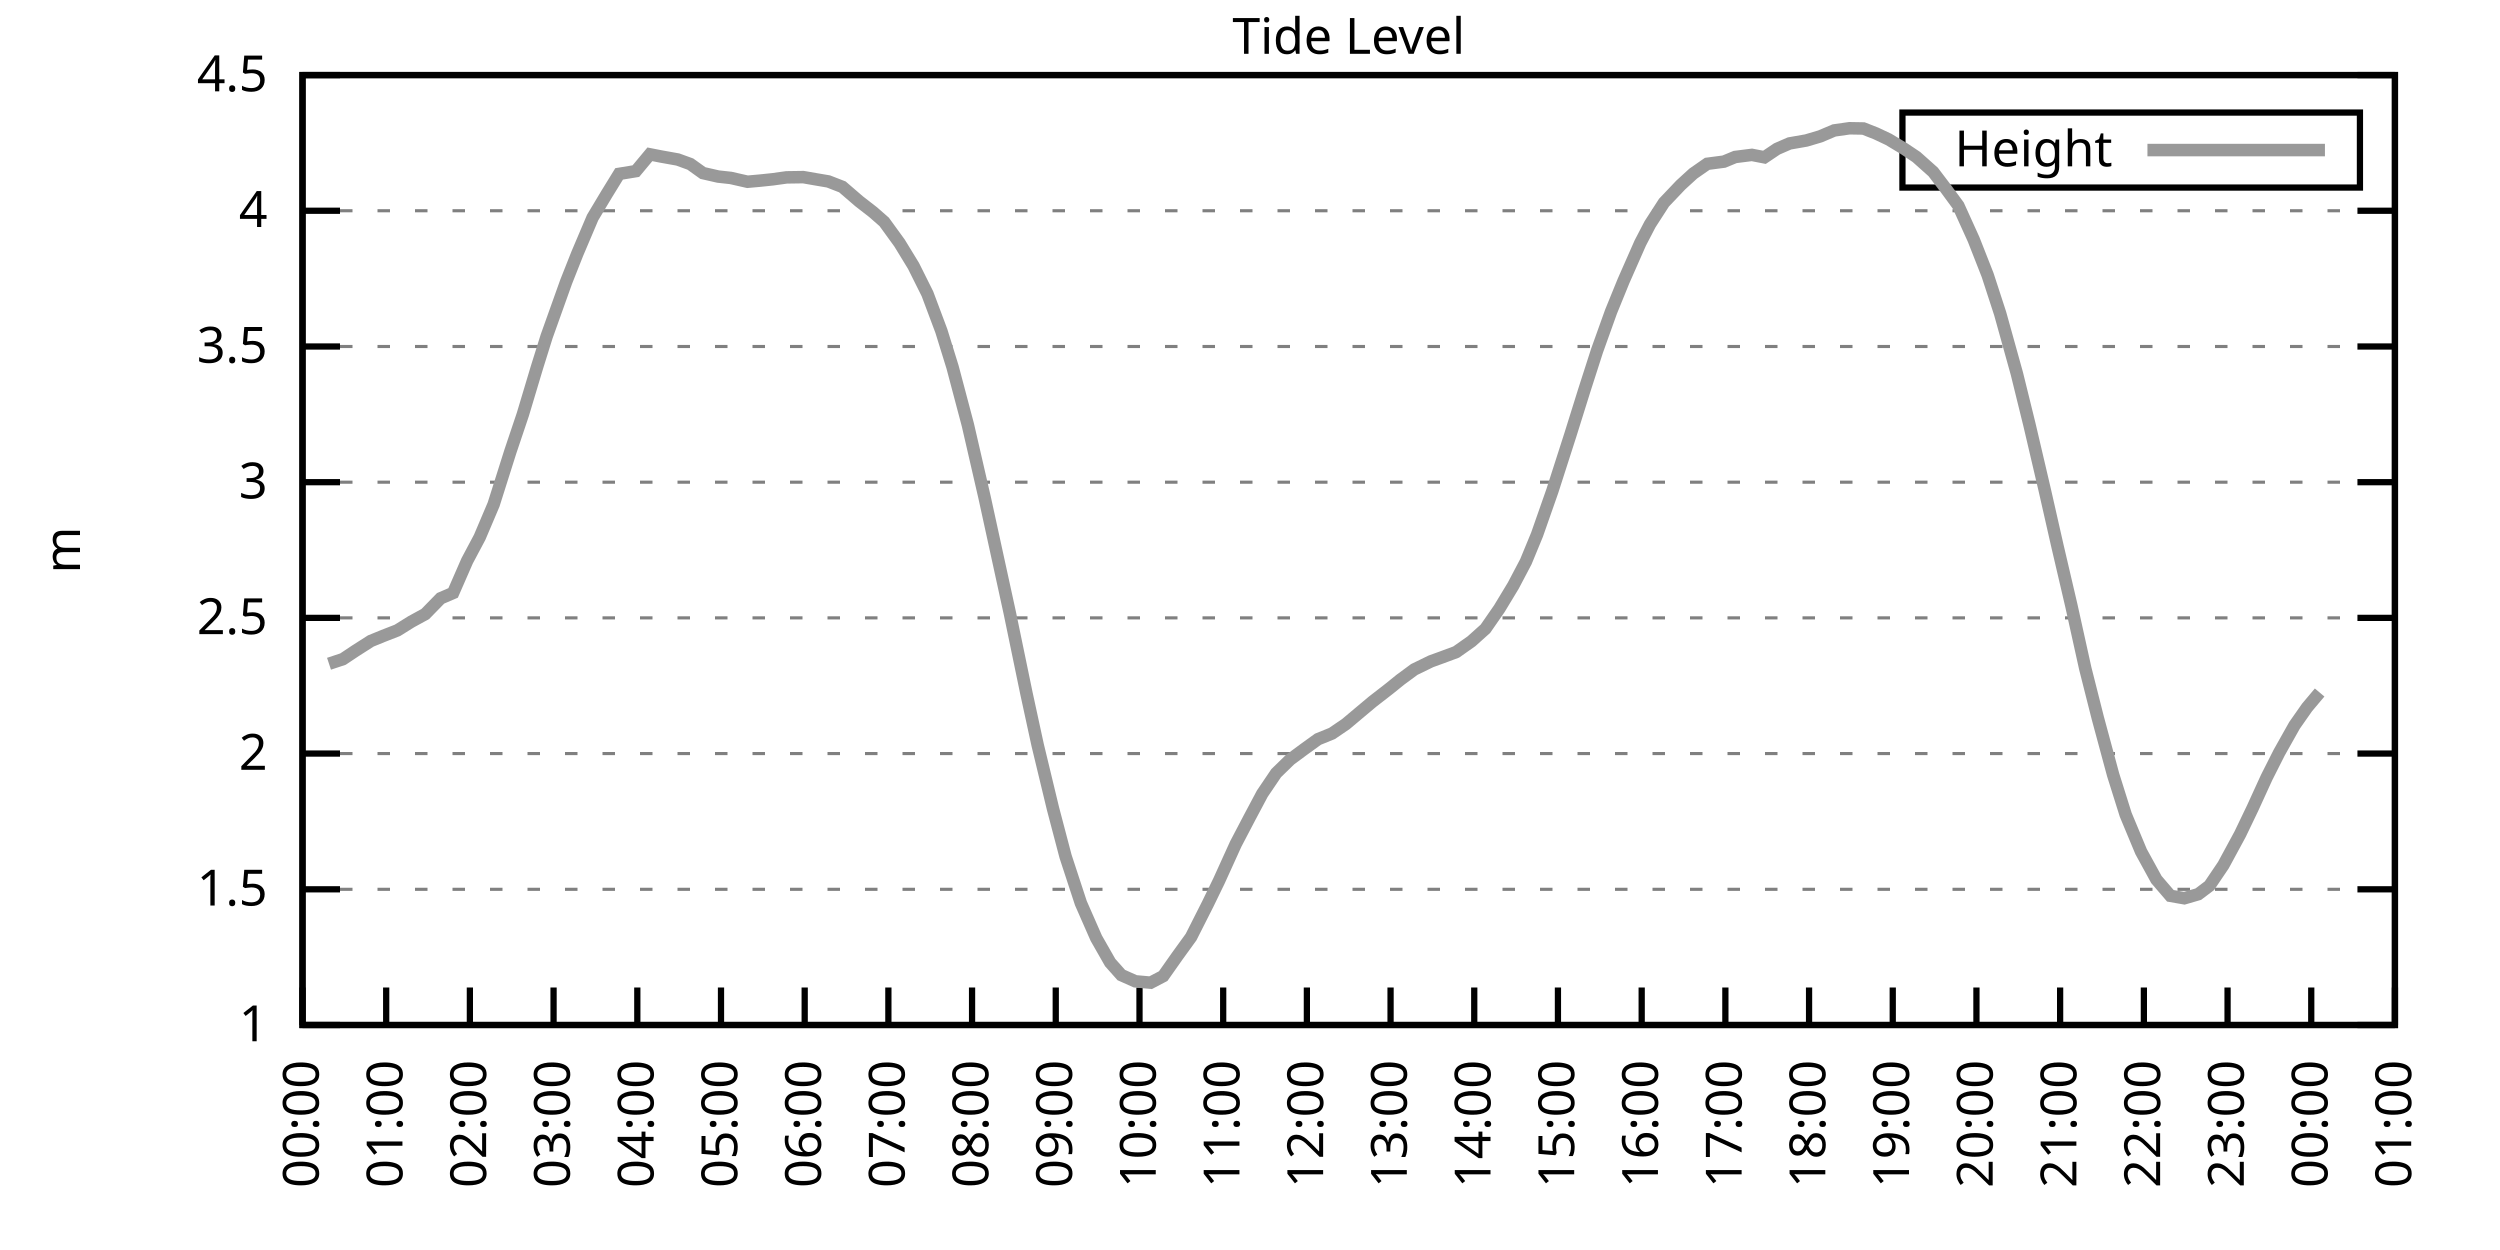
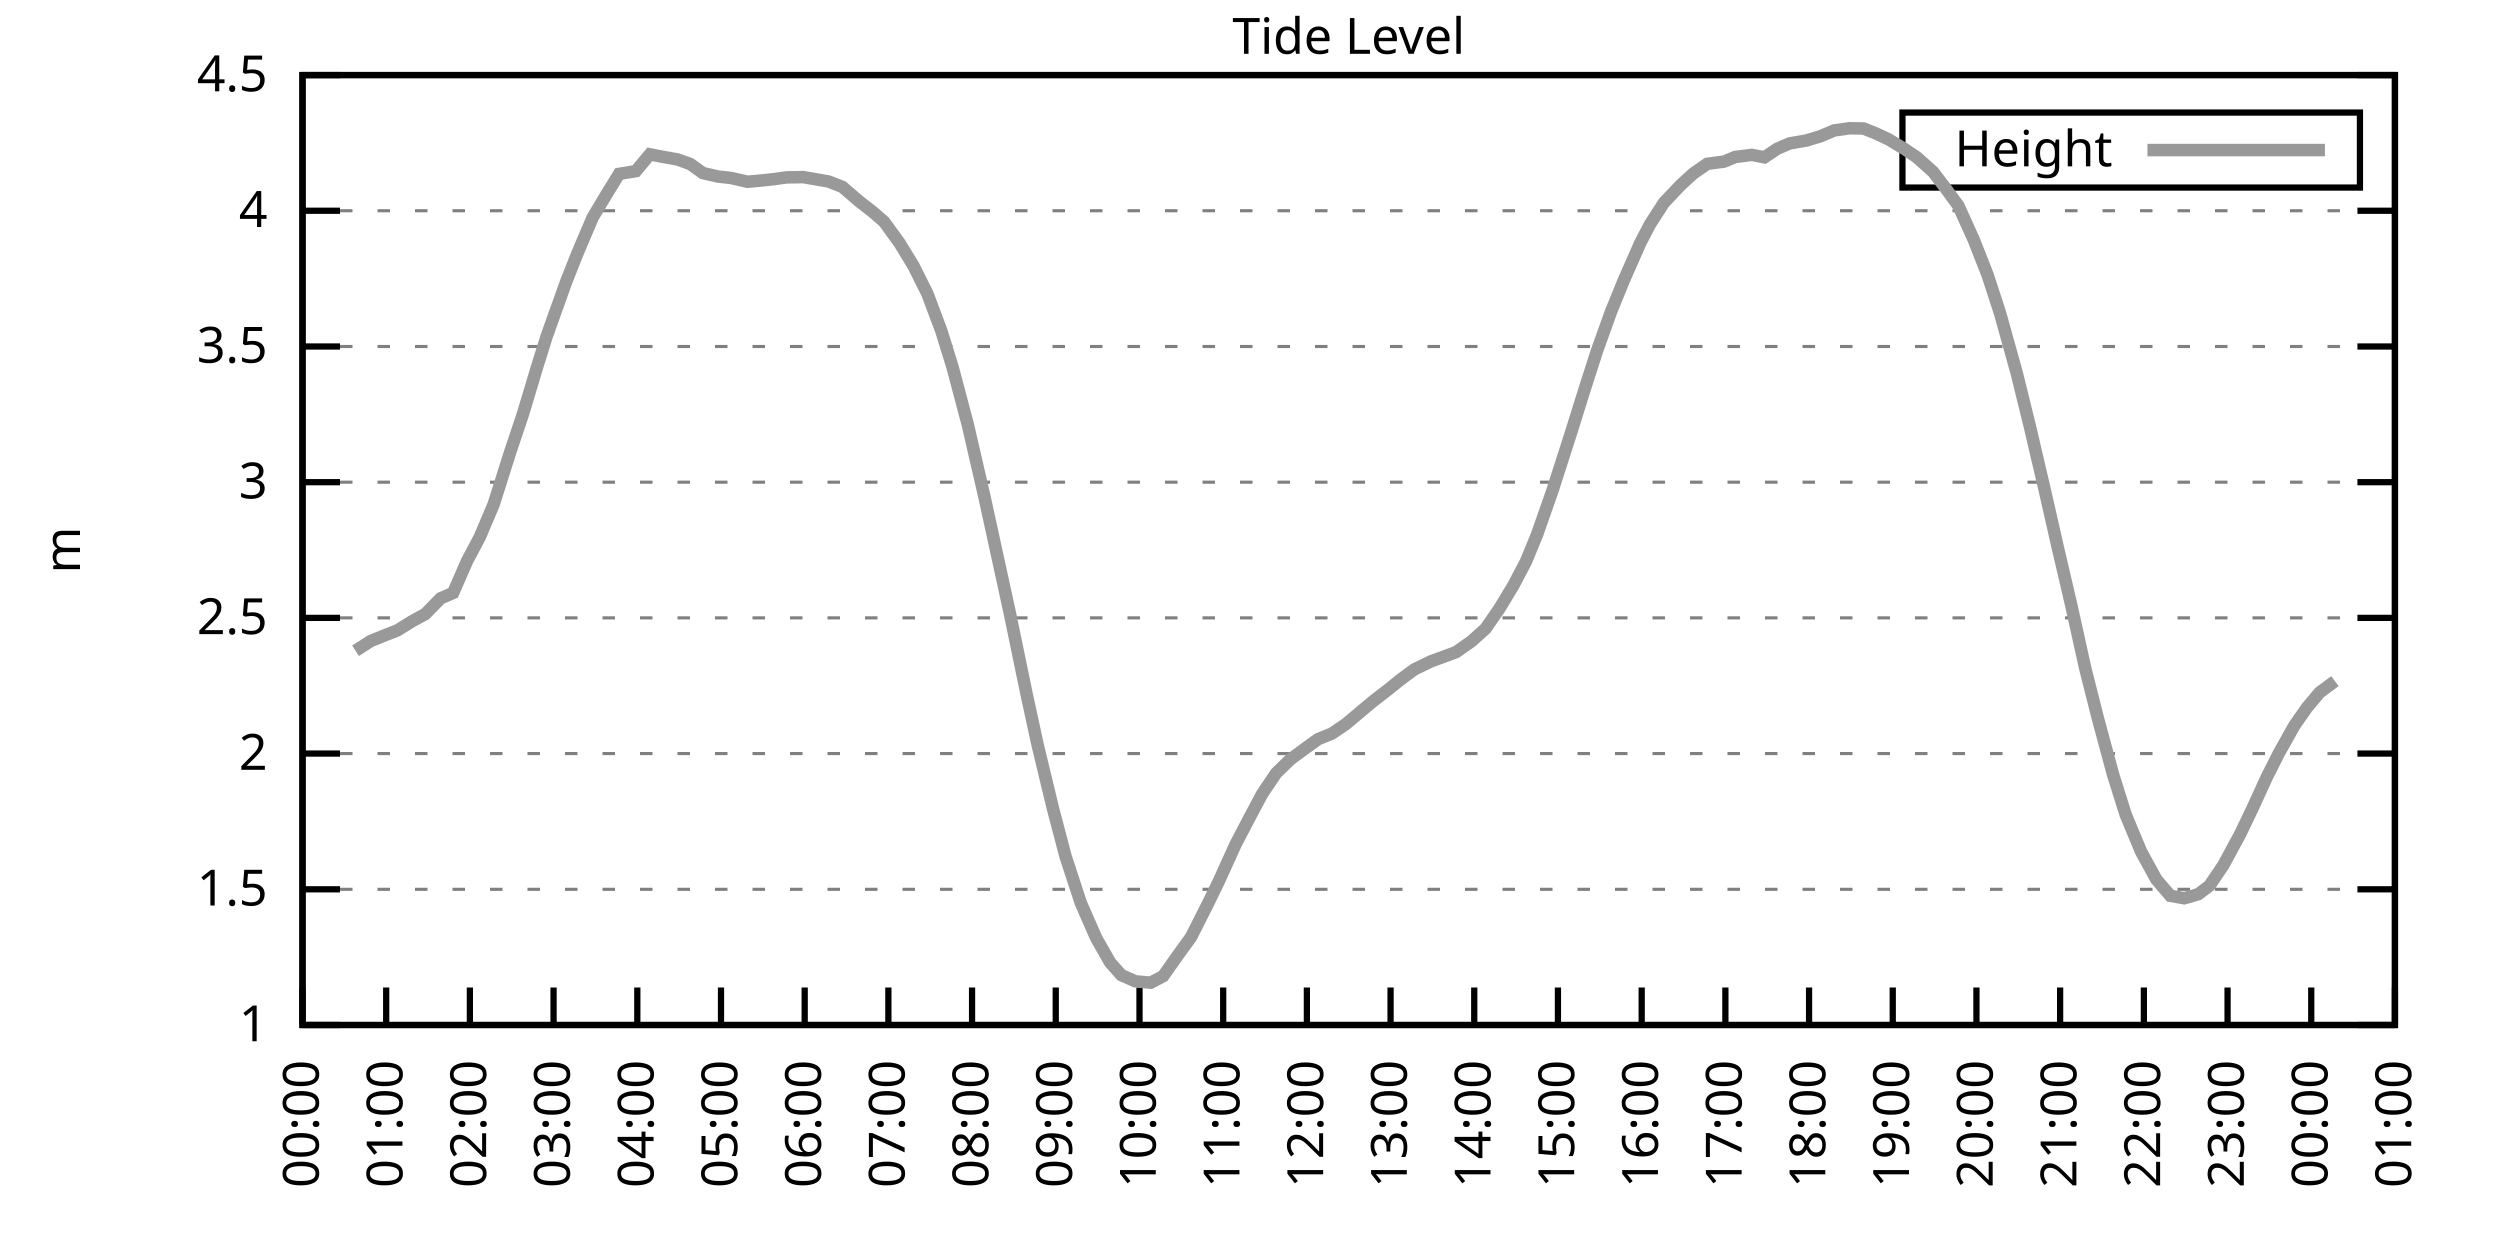
<svg xmlns="http://www.w3.org/2000/svg" xmlns:xlink="http://www.w3.org/1999/xlink" width="400" height="200" viewBox="0 0 400 200">
  <g id="gnuplot_canvas">
    <rect x="0" y="0" width="400" height="200" fill="none" />
    <defs>
      <circle id="gpDot" r="0.5" stroke-width="0.5" stroke="currentColor" />
      <path id="gpPt0" stroke-width="0.333" stroke="currentColor" d="M-1,0 h2 M0,-1 v2" />
      <path id="gpPt1" stroke-width="0.333" stroke="currentColor" d="M-1,-1 L1,1 M1,-1 L-1,1" />
      <path id="gpPt2" stroke-width="0.333" stroke="currentColor" d="M-1,0 L1,0 M0,-1 L0,1 M-1,-1 L1,1 M-1,1 L1,-1" />
      <rect id="gpPt3" stroke-width="0.333" stroke="currentColor" x="-1" y="-1" width="2" height="2" />
      <rect id="gpPt4" stroke-width="0.333" stroke="currentColor" fill="currentColor" x="-1" y="-1" width="2" height="2" />
      <circle id="gpPt5" stroke-width="0.333" stroke="currentColor" cx="0" cy="0" r="1" />
      <use xlink:href="#gpPt5" id="gpPt6" fill="currentColor" stroke="none" />
      <path id="gpPt7" stroke-width="0.333" stroke="currentColor" d="M0,-1.33 L-1.33,0.67 L1.33,0.67 z" />
      <use xlink:href="#gpPt7" id="gpPt8" fill="currentColor" stroke="none" />
      <use xlink:href="#gpPt7" id="gpPt9" stroke="currentColor" transform="rotate(180)" />
      <use xlink:href="#gpPt9" id="gpPt10" fill="currentColor" stroke="none" />
      <use xlink:href="#gpPt3" id="gpPt11" stroke="currentColor" transform="rotate(45)" />
      <use xlink:href="#gpPt11" id="gpPt12" fill="currentColor" stroke="none" />
      <path id="gpPt13" stroke-width="0.333" stroke="currentColor" d="M0,1.330 L1.265,0.411 L0.782,-1.067 L-0.782,-1.076 L-1.265,0.411 z" />
      <use xlink:href="#gpPt13" id="gpPt14" fill="currentColor" stroke="none" />
      <filter id="textbox" filterUnits="objectBoundingBox" x="0" y="0" height="1" width="1">
        <feFlood flood-color="white" flood-opacity="1" result="bgnd" />
        <feComposite in="SourceGraphic" in2="bgnd" operator="atop" />
      </filter>
      <filter id="greybox" filterUnits="objectBoundingBox" x="0" y="0" height="1" width="1">
        <feFlood flood-color="lightgrey" flood-opacity="1" result="grey" />
        <feComposite in="SourceGraphic" in2="grey" operator="atop" />
      </filter>
    </defs>
    <g fill="none" color="white" stroke="currentColor" stroke-width="1.00" stroke-linecap="butt" stroke-linejoin="miter">
</g>
    <g fill="none" color="black" stroke="currentColor" stroke-width="1.00" stroke-linecap="butt" stroke-linejoin="miter">
      <g stroke="none" shape-rendering="crispEdges">
        <polygon fill="rgb(255, 255, 255)" points="48.40,164.00 383.18,164.00 383.18,12.02 48.40,12.02 " />
      </g>
    </g>
    <g fill="none" color="black" stroke="currentColor" stroke-width="1.00" stroke-linecap="butt" stroke-linejoin="miter">
</g>
    <g fill="none" color="black" stroke="black" stroke-width="0.50" stroke-linecap="butt" stroke-linejoin="miter">
</g>
    <g fill="none" color="gray" stroke="currentColor" stroke-width="0.50" stroke-linecap="butt" stroke-linejoin="miter">
      <path stroke="gray" stroke-dasharray="2,4" class="gridline" d="M48.40,164.00 L383.19,164.00  " />
    </g>
    <g fill="none" color="gray" stroke="gray" stroke-width="1.00" stroke-linecap="butt" stroke-linejoin="miter">
</g>
    <g fill="none" color="black" stroke="currentColor" stroke-width="1.00" stroke-linecap="butt" stroke-linejoin="miter">
      <path stroke="black" d="M48.40,164.00 L54.40,164.00 M383.19,164.00 L377.19,164.00  " />
      <g transform="translate(42.80,166.60)" stroke="none" fill="black" font-family="Sans" font-size="8.00" text-anchor="end">
        <text>
          <tspan font-family="Sans"> 1</tspan>
        </text>
      </g>
    </g>
    <g fill="none" color="black" stroke="currentColor" stroke-width="1.00" stroke-linecap="butt" stroke-linejoin="miter">
</g>
    <g fill="none" color="black" stroke="black" stroke-width="0.50" stroke-linecap="butt" stroke-linejoin="miter">
</g>
    <g fill="none" color="gray" stroke="currentColor" stroke-width="0.50" stroke-linecap="butt" stroke-linejoin="miter">
      <path stroke="gray" stroke-dasharray="2,4" class="gridline" d="M48.40,142.29 L383.19,142.29  " />
    </g>
    <g fill="none" color="gray" stroke="gray" stroke-width="1.00" stroke-linecap="butt" stroke-linejoin="miter">
</g>
    <g fill="none" color="black" stroke="currentColor" stroke-width="1.00" stroke-linecap="butt" stroke-linejoin="miter">
      <path stroke="black" d="M48.40,142.29 L54.40,142.29 M383.19,142.29 L377.19,142.29  " />
      <g transform="translate(42.80,144.89)" stroke="none" fill="black" font-family="Sans" font-size="8.00" text-anchor="end">
        <text>
          <tspan font-family="Sans"> 1.5</tspan>
        </text>
      </g>
    </g>
    <g fill="none" color="black" stroke="currentColor" stroke-width="1.00" stroke-linecap="butt" stroke-linejoin="miter">
</g>
    <g fill="none" color="black" stroke="black" stroke-width="0.50" stroke-linecap="butt" stroke-linejoin="miter">
</g>
    <g fill="none" color="gray" stroke="currentColor" stroke-width="0.50" stroke-linecap="butt" stroke-linejoin="miter">
      <path stroke="gray" stroke-dasharray="2,4" class="gridline" d="M48.40,120.57 L383.19,120.57  " />
    </g>
    <g fill="none" color="gray" stroke="gray" stroke-width="1.00" stroke-linecap="butt" stroke-linejoin="miter">
</g>
    <g fill="none" color="black" stroke="currentColor" stroke-width="1.00" stroke-linecap="butt" stroke-linejoin="miter">
      <path stroke="black" d="M48.40,120.57 L54.40,120.57 M383.19,120.57 L377.19,120.57  " />
      <g transform="translate(42.80,123.17)" stroke="none" fill="black" font-family="Sans" font-size="8.00" text-anchor="end">
        <text>
          <tspan font-family="Sans"> 2</tspan>
        </text>
      </g>
    </g>
    <g fill="none" color="black" stroke="currentColor" stroke-width="1.00" stroke-linecap="butt" stroke-linejoin="miter">
</g>
    <g fill="none" color="black" stroke="black" stroke-width="0.50" stroke-linecap="butt" stroke-linejoin="miter">
</g>
    <g fill="none" color="gray" stroke="currentColor" stroke-width="0.50" stroke-linecap="butt" stroke-linejoin="miter">
      <path stroke="gray" stroke-dasharray="2,4" class="gridline" d="M48.40,98.86 L383.19,98.86  " />
    </g>
    <g fill="none" color="gray" stroke="gray" stroke-width="1.00" stroke-linecap="butt" stroke-linejoin="miter">
</g>
    <g fill="none" color="black" stroke="currentColor" stroke-width="1.00" stroke-linecap="butt" stroke-linejoin="miter">
      <path stroke="black" d="M48.40,98.86 L54.40,98.86 M383.19,98.86 L377.19,98.86  " />
      <g transform="translate(42.80,101.46)" stroke="none" fill="black" font-family="Sans" font-size="8.00" text-anchor="end">
        <text>
          <tspan font-family="Sans"> 2.5</tspan>
        </text>
      </g>
    </g>
    <g fill="none" color="black" stroke="currentColor" stroke-width="1.00" stroke-linecap="butt" stroke-linejoin="miter">
</g>
    <g fill="none" color="black" stroke="black" stroke-width="0.50" stroke-linecap="butt" stroke-linejoin="miter">
</g>
    <g fill="none" color="gray" stroke="currentColor" stroke-width="0.50" stroke-linecap="butt" stroke-linejoin="miter">
      <path stroke="gray" stroke-dasharray="2,4" class="gridline" d="M48.40,77.15 L383.19,77.15  " />
    </g>
    <g fill="none" color="gray" stroke="gray" stroke-width="1.00" stroke-linecap="butt" stroke-linejoin="miter">
</g>
    <g fill="none" color="black" stroke="currentColor" stroke-width="1.00" stroke-linecap="butt" stroke-linejoin="miter">
      <path stroke="black" d="M48.40,77.15 L54.40,77.15 M383.19,77.15 L377.19,77.15  " />
      <g transform="translate(42.80,79.75)" stroke="none" fill="black" font-family="Sans" font-size="8.00" text-anchor="end">
        <text>
          <tspan font-family="Sans"> 3</tspan>
        </text>
      </g>
    </g>
    <g fill="none" color="black" stroke="currentColor" stroke-width="1.00" stroke-linecap="butt" stroke-linejoin="miter">
</g>
    <g fill="none" color="black" stroke="black" stroke-width="0.50" stroke-linecap="butt" stroke-linejoin="miter">
</g>
    <g fill="none" color="gray" stroke="currentColor" stroke-width="0.50" stroke-linecap="butt" stroke-linejoin="miter">
      <path stroke="gray" stroke-dasharray="2,4" class="gridline" d="M48.40,55.44 L383.19,55.44  " />
    </g>
    <g fill="none" color="gray" stroke="gray" stroke-width="1.00" stroke-linecap="butt" stroke-linejoin="miter">
</g>
    <g fill="none" color="black" stroke="currentColor" stroke-width="1.00" stroke-linecap="butt" stroke-linejoin="miter">
      <path stroke="black" d="M48.40,55.44 L54.40,55.44 M383.19,55.44 L377.19,55.44  " />
      <g transform="translate(42.80,58.04)" stroke="none" fill="black" font-family="Sans" font-size="8.00" text-anchor="end">
        <text>
          <tspan font-family="Sans"> 3.5</tspan>
        </text>
      </g>
    </g>
    <g fill="none" color="black" stroke="currentColor" stroke-width="1.00" stroke-linecap="butt" stroke-linejoin="miter">
</g>
    <g fill="none" color="black" stroke="black" stroke-width="0.50" stroke-linecap="butt" stroke-linejoin="miter">
</g>
    <g fill="none" color="gray" stroke="currentColor" stroke-width="0.50" stroke-linecap="butt" stroke-linejoin="miter">
      <path stroke="gray" stroke-dasharray="2,4" class="gridline" d="M48.40,33.72 L383.19,33.72  " />
    </g>
    <g fill="none" color="gray" stroke="gray" stroke-width="1.00" stroke-linecap="butt" stroke-linejoin="miter">
</g>
    <g fill="none" color="black" stroke="currentColor" stroke-width="1.00" stroke-linecap="butt" stroke-linejoin="miter">
      <path stroke="black" d="M48.40,33.72 L54.40,33.72 M383.19,33.72 L377.19,33.72  " />
      <g transform="translate(42.80,36.32)" stroke="none" fill="black" font-family="Sans" font-size="8.00" text-anchor="end">
        <text>
          <tspan font-family="Sans"> 4</tspan>
        </text>
      </g>
    </g>
    <g fill="none" color="black" stroke="currentColor" stroke-width="1.00" stroke-linecap="butt" stroke-linejoin="miter">
</g>
    <g fill="none" color="black" stroke="black" stroke-width="0.50" stroke-linecap="butt" stroke-linejoin="miter">
</g>
    <g fill="none" color="gray" stroke="currentColor" stroke-width="0.50" stroke-linecap="butt" stroke-linejoin="miter">
      <path stroke="gray" stroke-dasharray="2,4" class="gridline" d="M48.40,12.01 L383.19,12.01  " />
    </g>
    <g fill="none" color="gray" stroke="gray" stroke-width="1.00" stroke-linecap="butt" stroke-linejoin="miter">
</g>
    <g fill="none" color="black" stroke="currentColor" stroke-width="1.00" stroke-linecap="butt" stroke-linejoin="miter">
      <path stroke="black" d="M48.40,12.01 L54.40,12.01 M383.19,12.01 L377.19,12.01  " />
      <g transform="translate(42.80,14.61)" stroke="none" fill="black" font-family="Sans" font-size="8.00" text-anchor="end">
        <text>
          <tspan font-family="Sans"> 4.5</tspan>
        </text>
      </g>
    </g>
    <g fill="none" color="black" stroke="currentColor" stroke-width="1.00" stroke-linecap="butt" stroke-linejoin="miter">
      <path stroke="black" d="M48.40,164.00 L48.40,158.00  " />
      <g transform="translate(51.00,169.60) rotate(270.00)" stroke="none" fill="black" font-family="Sans" font-size="8.00" text-anchor="end">
        <text>
          <tspan font-family="Sans">00:00</tspan>
        </text>
      </g>
    </g>
    <g fill="none" color="black" stroke="currentColor" stroke-width="1.00" stroke-linecap="butt" stroke-linejoin="miter">
      <path stroke="black" d="M61.79,164.00 L61.79,158.00  " />
      <g transform="translate(64.39,169.60) rotate(270.00)" stroke="none" fill="black" font-family="Sans" font-size="8.00" text-anchor="end">
        <text>
          <tspan font-family="Sans">01:00</tspan>
        </text>
      </g>
    </g>
    <g fill="none" color="black" stroke="currentColor" stroke-width="1.00" stroke-linecap="butt" stroke-linejoin="miter">
      <path stroke="black" d="M75.18,164.00 L75.18,158.00  " />
      <g transform="translate(77.78,169.60) rotate(270.00)" stroke="none" fill="black" font-family="Sans" font-size="8.00" text-anchor="end">
        <text>
          <tspan font-family="Sans">02:00</tspan>
        </text>
      </g>
    </g>
    <g fill="none" color="black" stroke="currentColor" stroke-width="1.00" stroke-linecap="butt" stroke-linejoin="miter">
      <path stroke="black" d="M88.57,164.00 L88.57,158.00  " />
      <g transform="translate(91.17,169.60) rotate(270.00)" stroke="none" fill="black" font-family="Sans" font-size="8.00" text-anchor="end">
        <text>
          <tspan font-family="Sans">03:00</tspan>
        </text>
      </g>
    </g>
    <g fill="none" color="black" stroke="currentColor" stroke-width="1.00" stroke-linecap="butt" stroke-linejoin="miter">
      <path stroke="black" d="M101.97,164.00 L101.97,158.00  " />
      <g transform="translate(104.57,169.60) rotate(270.00)" stroke="none" fill="black" font-family="Sans" font-size="8.00" text-anchor="end">
        <text>
          <tspan font-family="Sans">04:00</tspan>
        </text>
      </g>
    </g>
    <g fill="none" color="black" stroke="currentColor" stroke-width="1.00" stroke-linecap="butt" stroke-linejoin="miter">
      <path stroke="black" d="M115.36,164.00 L115.36,158.00  " />
      <g transform="translate(117.96,169.60) rotate(270.00)" stroke="none" fill="black" font-family="Sans" font-size="8.00" text-anchor="end">
        <text>
          <tspan font-family="Sans">05:00</tspan>
        </text>
      </g>
    </g>
    <g fill="none" color="black" stroke="currentColor" stroke-width="1.00" stroke-linecap="butt" stroke-linejoin="miter">
      <path stroke="black" d="M128.75,164.00 L128.75,158.00  " />
      <g transform="translate(131.35,169.60) rotate(270.00)" stroke="none" fill="black" font-family="Sans" font-size="8.00" text-anchor="end">
        <text>
          <tspan font-family="Sans">06:00</tspan>
        </text>
      </g>
    </g>
    <g fill="none" color="black" stroke="currentColor" stroke-width="1.00" stroke-linecap="butt" stroke-linejoin="miter">
      <path stroke="black" d="M142.14,164.00 L142.14,158.00  " />
      <g transform="translate(144.74,169.60) rotate(270.00)" stroke="none" fill="black" font-family="Sans" font-size="8.00" text-anchor="end">
        <text>
          <tspan font-family="Sans">07:00</tspan>
        </text>
      </g>
    </g>
    <g fill="none" color="black" stroke="currentColor" stroke-width="1.00" stroke-linecap="butt" stroke-linejoin="miter">
      <path stroke="black" d="M155.53,164.00 L155.53,158.00  " />
      <g transform="translate(158.13,169.60) rotate(270.00)" stroke="none" fill="black" font-family="Sans" font-size="8.00" text-anchor="end">
        <text>
          <tspan font-family="Sans">08:00</tspan>
        </text>
      </g>
    </g>
    <g fill="none" color="black" stroke="currentColor" stroke-width="1.00" stroke-linecap="butt" stroke-linejoin="miter">
      <path stroke="black" d="M168.92,164.00 L168.92,158.00  " />
      <g transform="translate(171.52,169.60) rotate(270.00)" stroke="none" fill="black" font-family="Sans" font-size="8.00" text-anchor="end">
        <text>
          <tspan font-family="Sans">09:00</tspan>
        </text>
      </g>
    </g>
    <g fill="none" color="black" stroke="currentColor" stroke-width="1.00" stroke-linecap="butt" stroke-linejoin="miter">
      <path stroke="black" d="M182.32,164.00 L182.32,158.00  " />
      <g transform="translate(184.92,169.60) rotate(270.00)" stroke="none" fill="black" font-family="Sans" font-size="8.00" text-anchor="end">
        <text>
          <tspan font-family="Sans">10:00</tspan>
        </text>
      </g>
    </g>
    <g fill="none" color="black" stroke="currentColor" stroke-width="1.00" stroke-linecap="butt" stroke-linejoin="miter">
      <path stroke="black" d="M195.71,164.00 L195.71,158.00  " />
      <g transform="translate(198.31,169.60) rotate(270.00)" stroke="none" fill="black" font-family="Sans" font-size="8.00" text-anchor="end">
        <text>
          <tspan font-family="Sans">11:00</tspan>
        </text>
      </g>
    </g>
    <g fill="none" color="black" stroke="currentColor" stroke-width="1.00" stroke-linecap="butt" stroke-linejoin="miter">
      <path stroke="black" d="M209.10,164.00 L209.10,158.00  " />
      <g transform="translate(211.70,169.60) rotate(270.00)" stroke="none" fill="black" font-family="Sans" font-size="8.00" text-anchor="end">
        <text>
          <tspan font-family="Sans">12:00</tspan>
        </text>
      </g>
    </g>
    <g fill="none" color="black" stroke="currentColor" stroke-width="1.00" stroke-linecap="butt" stroke-linejoin="miter">
      <path stroke="black" d="M222.49,164.00 L222.49,158.00  " />
      <g transform="translate(225.09,169.60) rotate(270.00)" stroke="none" fill="black" font-family="Sans" font-size="8.00" text-anchor="end">
        <text>
          <tspan font-family="Sans">13:00</tspan>
        </text>
      </g>
    </g>
    <g fill="none" color="black" stroke="currentColor" stroke-width="1.00" stroke-linecap="butt" stroke-linejoin="miter">
      <path stroke="black" d="M235.88,164.00 L235.88,158.00  " />
      <g transform="translate(238.48,169.60) rotate(270.00)" stroke="none" fill="black" font-family="Sans" font-size="8.00" text-anchor="end">
        <text>
          <tspan font-family="Sans">14:00</tspan>
        </text>
      </g>
    </g>
    <g fill="none" color="black" stroke="currentColor" stroke-width="1.00" stroke-linecap="butt" stroke-linejoin="miter">
      <path stroke="black" d="M249.27,164.00 L249.27,158.00  " />
      <g transform="translate(251.87,169.60) rotate(270.00)" stroke="none" fill="black" font-family="Sans" font-size="8.00" text-anchor="end">
        <text>
          <tspan font-family="Sans">15:00</tspan>
        </text>
      </g>
    </g>
    <g fill="none" color="black" stroke="currentColor" stroke-width="1.00" stroke-linecap="butt" stroke-linejoin="miter">
      <path stroke="black" d="M262.67,164.00 L262.67,158.00  " />
      <g transform="translate(265.27,169.60) rotate(270.00)" stroke="none" fill="black" font-family="Sans" font-size="8.00" text-anchor="end">
        <text>
          <tspan font-family="Sans">16:00</tspan>
        </text>
      </g>
    </g>
    <g fill="none" color="black" stroke="currentColor" stroke-width="1.00" stroke-linecap="butt" stroke-linejoin="miter">
      <path stroke="black" d="M276.06,164.00 L276.06,158.00  " />
      <g transform="translate(278.66,169.60) rotate(270.00)" stroke="none" fill="black" font-family="Sans" font-size="8.00" text-anchor="end">
        <text>
          <tspan font-family="Sans">17:00</tspan>
        </text>
      </g>
    </g>
    <g fill="none" color="black" stroke="currentColor" stroke-width="1.00" stroke-linecap="butt" stroke-linejoin="miter">
      <path stroke="black" d="M289.45,164.00 L289.45,158.00  " />
      <g transform="translate(292.05,169.60) rotate(270.00)" stroke="none" fill="black" font-family="Sans" font-size="8.00" text-anchor="end">
        <text>
          <tspan font-family="Sans">18:00</tspan>
        </text>
      </g>
    </g>
    <g fill="none" color="black" stroke="currentColor" stroke-width="1.00" stroke-linecap="butt" stroke-linejoin="miter">
      <path stroke="black" d="M302.84,164.00 L302.84,158.00  " />
      <g transform="translate(305.44,169.60) rotate(270.00)" stroke="none" fill="black" font-family="Sans" font-size="8.00" text-anchor="end">
        <text>
          <tspan font-family="Sans">19:00</tspan>
        </text>
      </g>
    </g>
    <g fill="none" color="black" stroke="currentColor" stroke-width="1.00" stroke-linecap="butt" stroke-linejoin="miter">
      <path stroke="black" d="M316.23,164.00 L316.23,158.00  " />
      <g transform="translate(318.83,169.60) rotate(270.00)" stroke="none" fill="black" font-family="Sans" font-size="8.00" text-anchor="end">
        <text>
          <tspan font-family="Sans">20:00</tspan>
        </text>
      </g>
    </g>
    <g fill="none" color="black" stroke="currentColor" stroke-width="1.00" stroke-linecap="butt" stroke-linejoin="miter">
      <path stroke="black" d="M329.62,164.00 L329.62,158.00  " />
      <g transform="translate(332.22,169.60) rotate(270.00)" stroke="none" fill="black" font-family="Sans" font-size="8.00" text-anchor="end">
        <text>
          <tspan font-family="Sans">21:00</tspan>
        </text>
      </g>
    </g>
    <g fill="none" color="black" stroke="currentColor" stroke-width="1.00" stroke-linecap="butt" stroke-linejoin="miter">
      <path stroke="black" d="M343.02,164.00 L343.02,158.00  " />
      <g transform="translate(345.62,169.60) rotate(270.00)" stroke="none" fill="black" font-family="Sans" font-size="8.00" text-anchor="end">
        <text>
          <tspan font-family="Sans">22:00</tspan>
        </text>
      </g>
    </g>
    <g fill="none" color="black" stroke="currentColor" stroke-width="1.00" stroke-linecap="butt" stroke-linejoin="miter">
      <path stroke="black" d="M356.41,164.00 L356.41,158.00  " />
      <g transform="translate(359.01,169.60) rotate(270.00)" stroke="none" fill="black" font-family="Sans" font-size="8.00" text-anchor="end">
        <text>
          <tspan font-family="Sans">23:00</tspan>
        </text>
      </g>
    </g>
    <g fill="none" color="black" stroke="currentColor" stroke-width="1.00" stroke-linecap="butt" stroke-linejoin="miter">
      <path stroke="black" d="M369.80,164.00 L369.80,158.00  " />
      <g transform="translate(372.40,169.60) rotate(270.00)" stroke="none" fill="black" font-family="Sans" font-size="8.00" text-anchor="end">
        <text>
          <tspan font-family="Sans">00:00</tspan>
        </text>
      </g>
    </g>
    <g fill="none" color="black" stroke="currentColor" stroke-width="1.00" stroke-linecap="butt" stroke-linejoin="miter">
      <path stroke="black" d="M383.19,164.00 L383.19,158.00  " />
      <g transform="translate(385.79,169.60) rotate(270.00)" stroke="none" fill="black" font-family="Sans" font-size="8.00" text-anchor="end">
        <text>
          <tspan font-family="Sans">01:00</tspan>
        </text>
      </g>
    </g>
    <g fill="none" color="black" stroke="currentColor" stroke-width="1.00" stroke-linecap="butt" stroke-linejoin="miter">
</g>
    <g fill="none" color="black" stroke="currentColor" stroke-width="1.00" stroke-linecap="butt" stroke-linejoin="miter">
      <path stroke="black" d="M48.40,12.01 L48.40,164.00 L383.19,164.00 L383.19,12.01 L48.40,12.01 Z  " />
    </g>
    <g fill="none" color="black" stroke="currentColor" stroke-width="1.00" stroke-linecap="butt" stroke-linejoin="miter">
</g>
    <g fill="none" color="black" stroke="currentColor" stroke-width="1.00" stroke-linecap="butt" stroke-linejoin="miter">
      <path stroke="black" d="M304.39,30.01 L304.39,18.01 L377.59,18.01 L377.59,30.01 L304.39,30.01 Z  " />
    </g>
    <g id="Tide_level_plot_1">
      <g fill="none" color="white" stroke="black" stroke-width="2.00" stroke-linecap="butt" stroke-linejoin="miter">
</g>
      <g fill="none" color="black" stroke="currentColor" stroke-width="2.00" stroke-linecap="butt" stroke-linejoin="miter">
        <g transform="translate(337.99,26.61)" stroke="none" fill="black" font-family="Sans" font-size="8.00" text-anchor="end">
          <text>
            <tspan font-family="Sans">Height</tspan>
          </text>
        </g>
      </g>
      <g fill="none" color="black" stroke="currentColor" stroke-width="2.00" stroke-linecap="butt" stroke-linejoin="miter">
-         <path stroke="rgb(153, 153, 153)" d="M343.59,24.01 L371.99,24.01 M52.64,106.20 L54.87,105.46 L56.88,104.12 L59.34,102.55 L61.35,101.73 L63.58,100.86   L65.81,99.47 L68.04,98.25 L70.50,95.73 L72.50,94.87 L74.74,89.74 L76.75,85.96 L78.98,80.71 L81.66,72.24   L83.66,66.29 L85.90,58.82 L87.46,53.83 L90.58,45.10 L92.37,40.58 L94.82,34.81 L97.06,31.07 L99.06,27.82   L101.74,27.38 L103.98,24.69 L105.76,25.04 L108.44,25.52 L110.45,26.25 L112.46,27.69 L114.91,28.25 L116.92,28.47   L119.60,29.08 L121.61,28.90 L123.62,28.69 L125.85,28.38 L128.53,28.34 L130.54,28.69 L132.54,29.03 L134.78,29.90   L137.45,32.20 L139.69,33.94 L141.47,35.50 L143.93,38.89 L146.16,42.54 L148.39,47.01 L150.62,52.96 L152.41,58.74   L154.86,67.99 L157.54,79.62 L161.56,98.04 L164.24,110.98 L166.02,119.18 L168.48,129.39 L170.49,137.03 L172.94,144.50   L175.40,150.10 L177.63,154.01 L179.41,156.01 L181.65,157.01 L184.10,157.23 L186.11,156.18 L188.34,153.01 L190.57,149.93   L193.25,144.63 L195.04,140.94 L197.72,135.04 L199.95,130.78 L201.96,127.00 L204.19,123.70 L206.42,121.53 L208.65,119.88   L210.88,118.27 L213.12,117.36 L215.35,115.84 L217.36,114.15 L219.59,112.28 L222.27,110.20 L224.05,108.76 L226.29,107.11   L228.96,105.81 L230.75,105.16 L232.98,104.33 L235.44,102.60 L237.67,100.60 L239.90,97.38 L242.13,93.69 L244.14,89.87   L245.93,85.53 L248.38,78.54 L251.28,69.51 L253.51,62.38 L255.52,56.13 L257.76,49.88 L259.76,44.97 L262.44,38.89   L264.00,35.89 L266.24,32.42 L268.92,29.60 L270.92,27.77 L273.16,26.21 L275.83,25.86 L277.62,25.12 L280.30,24.78   L282.31,25.17 L284.32,23.82 L286.32,22.95 L289.00,22.48 L291.23,21.82 L293.47,20.87 L295.92,20.52 L298.15,20.56   L300.16,21.35 L302.17,22.30 L304.63,23.78 L306.63,25.12 L309.31,27.51 L311.32,30.16 L313.33,32.90 L315.79,38.33   L318.02,44.01 L320.03,50.18 L322.70,59.78 L324.71,67.94 L327.17,78.45 L329.18,87.31 L331.41,96.86 L333.64,106.94   L335.65,114.89 L338.10,123.96 L340.11,130.35 L342.57,136.25 L345.02,140.72 L347.26,143.33 L349.49,143.72 L351.72,143.07   L353.51,141.72 L355.74,138.42 L358.42,133.47 L360.42,129.30 L362.66,124.40 L364.66,120.44 L367.12,116.06 L369.13,113.19   L371.14,110.80  " />
+         <path stroke="rgb(153, 153, 153)" d="M343.59,24.01 L371.99,24.01 M56.88,104.12 L59.34,102.55 L61.35,101.73 L63.58,100.86 L65.81,99.47 L68.04,98.25   L70.50,95.73 L72.50,94.87 L74.74,89.74 L76.75,85.96 L78.98,80.71 L81.66,72.24 L83.66,66.29 L85.90,58.82   L87.46,53.83 L90.58,45.10 L92.37,40.58 L94.82,34.81 L97.06,31.07 L99.06,27.82 L101.74,27.38 L103.98,24.69   L105.76,25.04 L108.44,25.52 L110.45,26.25 L112.46,27.69 L114.91,28.25 L116.92,28.47 L119.60,29.08 L121.61,28.90   L123.62,28.69 L125.85,28.38 L128.53,28.34 L130.54,28.69 L132.54,29.03 L134.78,29.90 L137.45,32.20 L139.69,33.94   L141.47,35.50 L143.93,38.89 L146.16,42.54 L148.39,47.01 L150.62,52.96 L152.41,58.74 L154.86,67.99 L157.54,79.62   L161.56,98.04 L164.24,110.98 L166.02,119.18 L168.48,129.39 L170.49,137.03 L172.94,144.50 L175.40,150.10 L177.63,154.01   L179.41,156.01 L181.65,157.01 L184.10,157.23 L186.11,156.18 L188.34,153.01 L190.57,149.93 L193.25,144.63 L195.04,140.94   L197.72,135.04 L199.95,130.78 L201.96,127.00 L204.19,123.70 L206.42,121.53 L208.65,119.88 L210.88,118.27 L213.12,117.36   L215.35,115.84 L217.36,114.15 L219.59,112.28 L222.27,110.20 L224.05,108.76 L226.29,107.11 L228.96,105.81 L230.75,105.16   L232.98,104.33 L235.44,102.60 L237.67,100.60 L239.90,97.38 L242.13,93.69 L244.14,89.87 L245.93,85.53 L248.38,78.54   L251.28,69.51 L253.51,62.38 L255.52,56.13 L257.76,49.88 L259.76,44.97 L262.44,38.89 L264.00,35.89 L266.24,32.42   L268.92,29.60 L270.92,27.77 L273.16,26.21 L275.83,25.86 L277.62,25.12 L280.30,24.78 L282.31,25.17 L284.32,23.82   L286.32,22.95 L289.00,22.48 L291.23,21.82 L293.47,20.87 L295.92,20.52 L298.15,20.56 L300.16,21.35 L302.17,22.30   L304.63,23.78 L306.63,25.12 L309.31,27.51 L311.32,30.16 L313.33,32.90 L315.79,38.33 L318.02,44.01 L320.03,50.18   L322.70,59.78 L324.71,67.94 L327.17,78.45 L329.18,87.31 L331.41,96.86 L333.64,106.94 L335.65,114.89 L338.10,123.96   L340.11,130.35 L342.57,136.25 L345.02,140.72 L347.26,143.33 L349.49,143.72 L351.72,143.07 L353.51,141.72 L355.74,138.42   L358.42,133.47 L360.42,129.30 L362.66,124.40 L364.66,120.44 L367.12,116.06 L369.13,113.19 L371.14,110.80 L373.59,108.98    " />
      </g>
    </g>
    <g fill="none" color="black" stroke="currentColor" stroke-width="2.00" stroke-linecap="butt" stroke-linejoin="miter">
</g>
    <g fill="none" color="black" stroke="black" stroke-width="1.00" stroke-linecap="butt" stroke-linejoin="miter">
</g>
    <g fill="none" color="black" stroke="currentColor" stroke-width="1.00" stroke-linecap="butt" stroke-linejoin="miter">
      <path stroke="black" d="M48.40,12.01 L48.40,164.00 L383.19,164.00 L383.19,12.01 L48.40,12.01 Z  " />
      <g transform="translate(12.80,88.01) rotate(270.00)" stroke="none" fill="black" font-family="Sans" font-size="8.00" text-anchor="middle">
        <text>
          <tspan font-family="Sans">m</tspan>
        </text>
      </g>
    </g>
    <g fill="none" color="black" stroke="currentColor" stroke-width="1.00" stroke-linecap="butt" stroke-linejoin="miter">
</g>
    <g fill="none" color="black" stroke="currentColor" stroke-width="1.00" stroke-linecap="butt" stroke-linejoin="miter">
      <g transform="translate(215.79,8.61)" stroke="none" fill="black" font-family="Sans" font-size="8.00" text-anchor="middle">
        <text>
          <tspan font-family="Sans">Tide Level</tspan>
        </text>
      </g>
    </g>
    <g fill="none" color="black" stroke="currentColor" stroke-width="1.00" stroke-linecap="butt" stroke-linejoin="miter">
</g>
  </g>
</svg>
